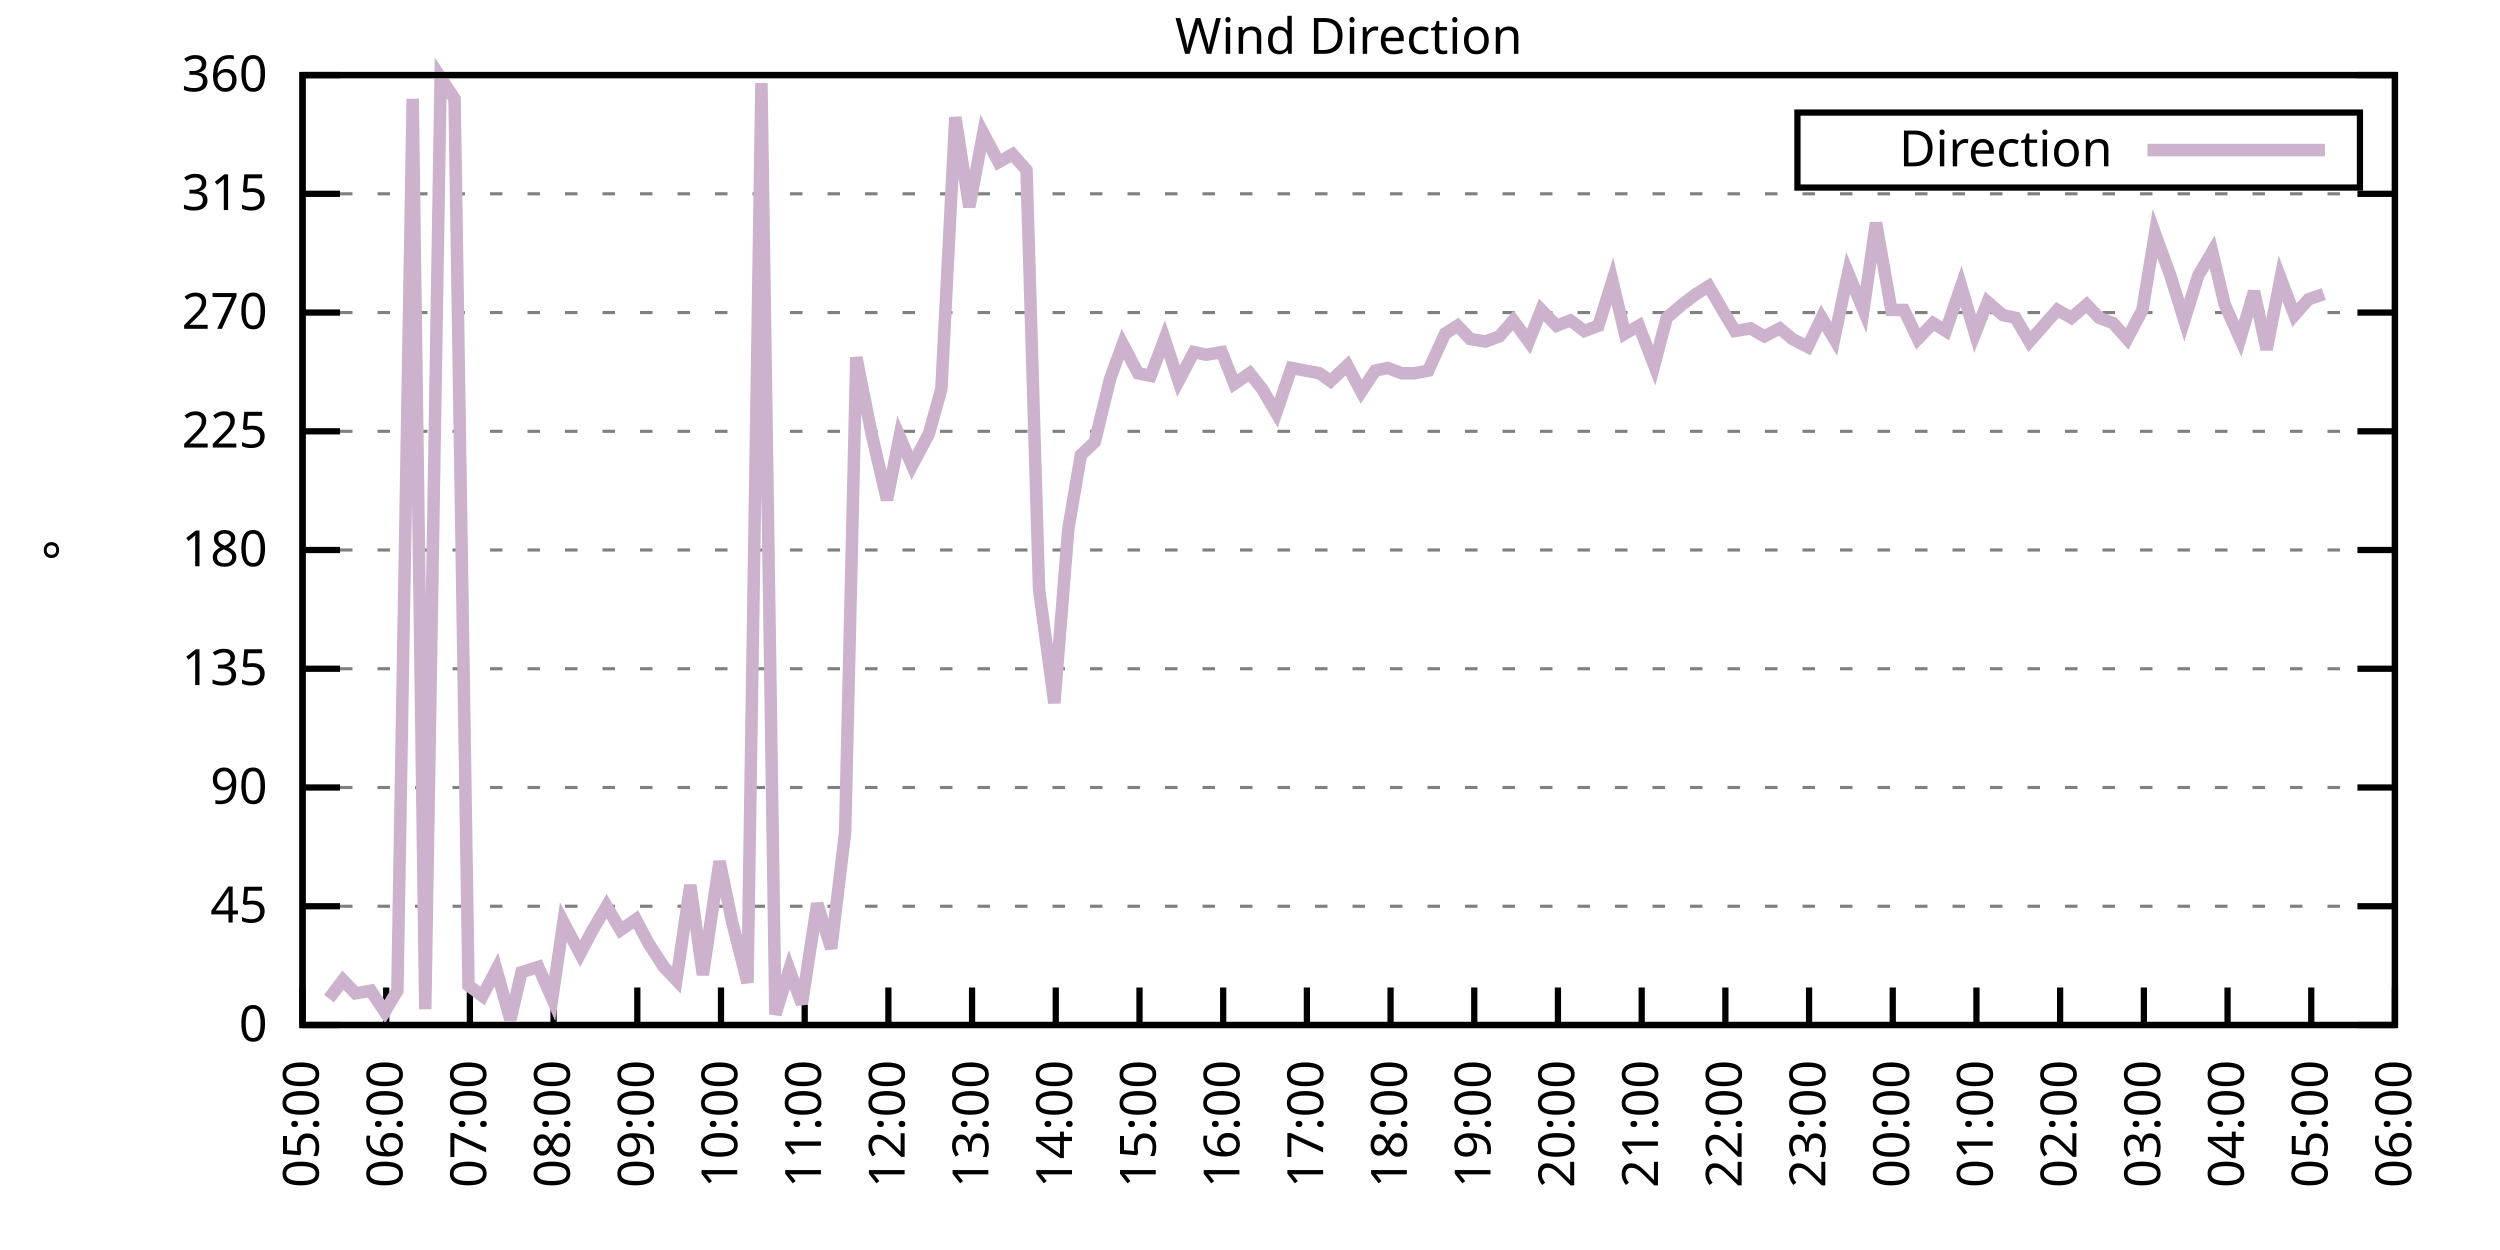
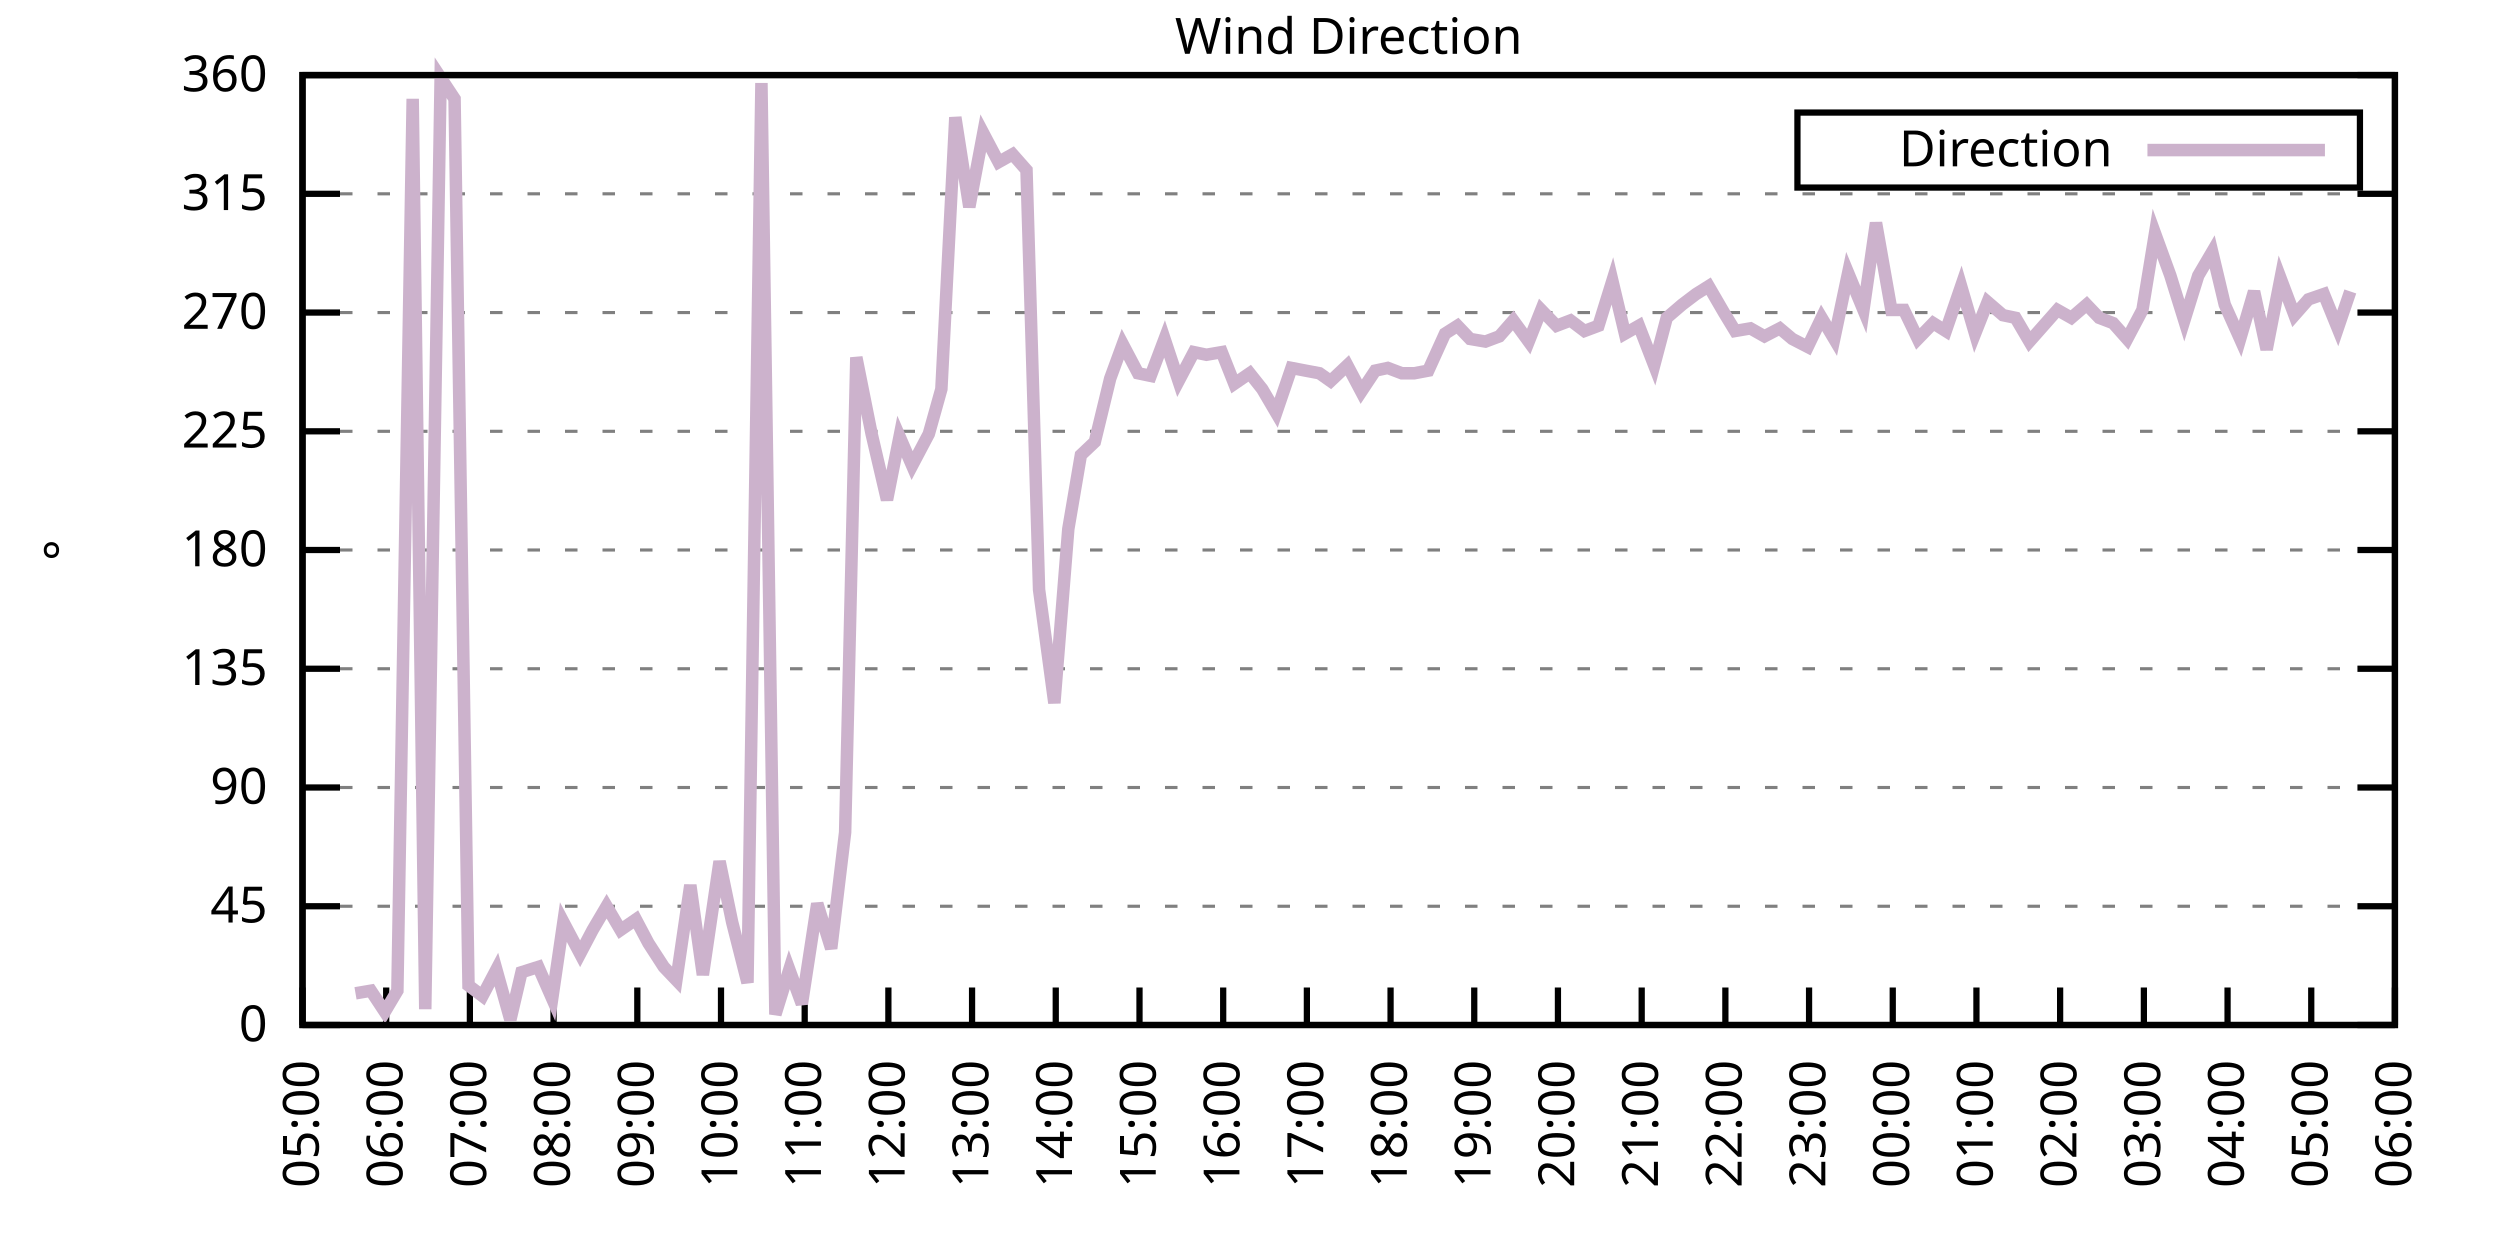
<svg xmlns="http://www.w3.org/2000/svg" xmlns:xlink="http://www.w3.org/1999/xlink" width="400" height="200" viewBox="0 0 400 200">
  <g id="gnuplot_canvas">
    <rect x="0" y="0" width="400" height="200" fill="none" />
    <defs>
      <circle id="gpDot" r="0.5" stroke-width="0.5" stroke="currentColor" />
      <path id="gpPt0" stroke-width="0.333" stroke="currentColor" d="M-1,0 h2 M0,-1 v2" />
      <path id="gpPt1" stroke-width="0.333" stroke="currentColor" d="M-1,-1 L1,1 M1,-1 L-1,1" />
      <path id="gpPt2" stroke-width="0.333" stroke="currentColor" d="M-1,0 L1,0 M0,-1 L0,1 M-1,-1 L1,1 M-1,1 L1,-1" />
      <rect id="gpPt3" stroke-width="0.333" stroke="currentColor" x="-1" y="-1" width="2" height="2" />
      <rect id="gpPt4" stroke-width="0.333" stroke="currentColor" fill="currentColor" x="-1" y="-1" width="2" height="2" />
      <circle id="gpPt5" stroke-width="0.333" stroke="currentColor" cx="0" cy="0" r="1" />
      <use xlink:href="#gpPt5" id="gpPt6" fill="currentColor" stroke="none" />
      <path id="gpPt7" stroke-width="0.333" stroke="currentColor" d="M0,-1.33 L-1.33,0.67 L1.33,0.67 z" />
      <use xlink:href="#gpPt7" id="gpPt8" fill="currentColor" stroke="none" />
      <use xlink:href="#gpPt7" id="gpPt9" stroke="currentColor" transform="rotate(180)" />
      <use xlink:href="#gpPt9" id="gpPt10" fill="currentColor" stroke="none" />
      <use xlink:href="#gpPt3" id="gpPt11" stroke="currentColor" transform="rotate(45)" />
      <use xlink:href="#gpPt11" id="gpPt12" fill="currentColor" stroke="none" />
      <path id="gpPt13" stroke-width="0.333" stroke="currentColor" d="M0,1.330 L1.265,0.411 L0.782,-1.067 L-0.782,-1.076 L-1.265,0.411 z" />
      <use xlink:href="#gpPt13" id="gpPt14" fill="currentColor" stroke="none" />
      <filter id="textbox" filterUnits="objectBoundingBox" x="0" y="0" height="1" width="1">
        <feFlood flood-color="white" flood-opacity="1" result="bgnd" />
        <feComposite in="SourceGraphic" in2="bgnd" operator="atop" />
      </filter>
      <filter id="greybox" filterUnits="objectBoundingBox" x="0" y="0" height="1" width="1">
        <feFlood flood-color="lightgrey" flood-opacity="1" result="grey" />
        <feComposite in="SourceGraphic" in2="grey" operator="atop" />
      </filter>
    </defs>
    <g fill="none" color="white" stroke="currentColor" stroke-width="1.00" stroke-linecap="butt" stroke-linejoin="miter">
</g>
    <g fill="none" color="black" stroke="currentColor" stroke-width="1.00" stroke-linecap="butt" stroke-linejoin="miter">
      <g stroke="none" shape-rendering="crispEdges">
        <polygon fill="rgb(255, 255, 255)" points="48.40,164.00 383.18,164.00 383.18,12.02 48.40,12.02 " />
      </g>
    </g>
    <g fill="none" color="black" stroke="currentColor" stroke-width="1.00" stroke-linecap="butt" stroke-linejoin="miter">
</g>
    <g fill="none" color="black" stroke="black" stroke-width="0.50" stroke-linecap="butt" stroke-linejoin="miter">
</g>
    <g fill="none" color="gray" stroke="currentColor" stroke-width="0.50" stroke-linecap="butt" stroke-linejoin="miter">
      <path stroke="gray" stroke-dasharray="2,4" class="gridline" d="M48.40,164.00 L383.19,164.00  " />
    </g>
    <g fill="none" color="gray" stroke="gray" stroke-width="1.00" stroke-linecap="butt" stroke-linejoin="miter">
</g>
    <g fill="none" color="black" stroke="currentColor" stroke-width="1.00" stroke-linecap="butt" stroke-linejoin="miter">
      <path stroke="black" d="M48.40,164.00 L54.40,164.00 M383.19,164.00 L377.19,164.00  " />
      <g transform="translate(42.80,166.60)" stroke="none" fill="black" font-family="Sans" font-size="8.00" text-anchor="end">
        <text>
          <tspan font-family="Sans"> 0</tspan>
        </text>
      </g>
    </g>
    <g fill="none" color="black" stroke="currentColor" stroke-width="1.00" stroke-linecap="butt" stroke-linejoin="miter">
</g>
    <g fill="none" color="black" stroke="black" stroke-width="0.50" stroke-linecap="butt" stroke-linejoin="miter">
</g>
    <g fill="none" color="gray" stroke="currentColor" stroke-width="0.50" stroke-linecap="butt" stroke-linejoin="miter">
      <path stroke="gray" stroke-dasharray="2,4" class="gridline" d="M48.40,145.00 L383.19,145.00  " />
    </g>
    <g fill="none" color="gray" stroke="gray" stroke-width="1.00" stroke-linecap="butt" stroke-linejoin="miter">
</g>
    <g fill="none" color="black" stroke="currentColor" stroke-width="1.00" stroke-linecap="butt" stroke-linejoin="miter">
      <path stroke="black" d="M48.40,145.00 L54.40,145.00 M383.19,145.00 L377.19,145.00  " />
      <g transform="translate(42.80,147.60)" stroke="none" fill="black" font-family="Sans" font-size="8.00" text-anchor="end">
        <text>
          <tspan font-family="Sans"> 45</tspan>
        </text>
      </g>
    </g>
    <g fill="none" color="black" stroke="currentColor" stroke-width="1.00" stroke-linecap="butt" stroke-linejoin="miter">
</g>
    <g fill="none" color="black" stroke="black" stroke-width="0.50" stroke-linecap="butt" stroke-linejoin="miter">
</g>
    <g fill="none" color="gray" stroke="currentColor" stroke-width="0.50" stroke-linecap="butt" stroke-linejoin="miter">
      <path stroke="gray" stroke-dasharray="2,4" class="gridline" d="M48.40,126.00 L383.19,126.00  " />
    </g>
    <g fill="none" color="gray" stroke="gray" stroke-width="1.00" stroke-linecap="butt" stroke-linejoin="miter">
</g>
    <g fill="none" color="black" stroke="currentColor" stroke-width="1.00" stroke-linecap="butt" stroke-linejoin="miter">
      <path stroke="black" d="M48.40,126.00 L54.40,126.00 M383.19,126.00 L377.19,126.00  " />
      <g transform="translate(42.80,128.60)" stroke="none" fill="black" font-family="Sans" font-size="8.00" text-anchor="end">
        <text>
          <tspan font-family="Sans"> 90</tspan>
        </text>
      </g>
    </g>
    <g fill="none" color="black" stroke="currentColor" stroke-width="1.00" stroke-linecap="butt" stroke-linejoin="miter">
</g>
    <g fill="none" color="black" stroke="black" stroke-width="0.50" stroke-linecap="butt" stroke-linejoin="miter">
</g>
    <g fill="none" color="gray" stroke="currentColor" stroke-width="0.50" stroke-linecap="butt" stroke-linejoin="miter">
      <path stroke="gray" stroke-dasharray="2,4" class="gridline" d="M48.40,107.00 L383.19,107.00  " />
    </g>
    <g fill="none" color="gray" stroke="gray" stroke-width="1.00" stroke-linecap="butt" stroke-linejoin="miter">
</g>
    <g fill="none" color="black" stroke="currentColor" stroke-width="1.00" stroke-linecap="butt" stroke-linejoin="miter">
      <path stroke="black" d="M48.40,107.00 L54.40,107.00 M383.19,107.00 L377.19,107.00  " />
      <g transform="translate(42.80,109.60)" stroke="none" fill="black" font-family="Sans" font-size="8.00" text-anchor="end">
        <text>
          <tspan font-family="Sans"> 135</tspan>
        </text>
      </g>
    </g>
    <g fill="none" color="black" stroke="currentColor" stroke-width="1.00" stroke-linecap="butt" stroke-linejoin="miter">
</g>
    <g fill="none" color="black" stroke="black" stroke-width="0.50" stroke-linecap="butt" stroke-linejoin="miter">
</g>
    <g fill="none" color="gray" stroke="currentColor" stroke-width="0.50" stroke-linecap="butt" stroke-linejoin="miter">
      <path stroke="gray" stroke-dasharray="2,4" class="gridline" d="M48.40,88.00 L383.19,88.00  " />
    </g>
    <g fill="none" color="gray" stroke="gray" stroke-width="1.00" stroke-linecap="butt" stroke-linejoin="miter">
</g>
    <g fill="none" color="black" stroke="currentColor" stroke-width="1.00" stroke-linecap="butt" stroke-linejoin="miter">
      <path stroke="black" d="M48.40,88.00 L54.40,88.00 M383.19,88.00 L377.19,88.00  " />
      <g transform="translate(42.80,90.60)" stroke="none" fill="black" font-family="Sans" font-size="8.00" text-anchor="end">
        <text>
          <tspan font-family="Sans"> 180</tspan>
        </text>
      </g>
    </g>
    <g fill="none" color="black" stroke="currentColor" stroke-width="1.00" stroke-linecap="butt" stroke-linejoin="miter">
</g>
    <g fill="none" color="black" stroke="black" stroke-width="0.50" stroke-linecap="butt" stroke-linejoin="miter">
</g>
    <g fill="none" color="gray" stroke="currentColor" stroke-width="0.50" stroke-linecap="butt" stroke-linejoin="miter">
      <path stroke="gray" stroke-dasharray="2,4" class="gridline" d="M48.40,69.01 L383.19,69.01  " />
    </g>
    <g fill="none" color="gray" stroke="gray" stroke-width="1.00" stroke-linecap="butt" stroke-linejoin="miter">
</g>
    <g fill="none" color="black" stroke="currentColor" stroke-width="1.00" stroke-linecap="butt" stroke-linejoin="miter">
      <path stroke="black" d="M48.40,69.01 L54.40,69.01 M383.19,69.01 L377.19,69.01  " />
      <g transform="translate(42.80,71.61)" stroke="none" fill="black" font-family="Sans" font-size="8.00" text-anchor="end">
        <text>
          <tspan font-family="Sans"> 225</tspan>
        </text>
      </g>
    </g>
    <g fill="none" color="black" stroke="currentColor" stroke-width="1.00" stroke-linecap="butt" stroke-linejoin="miter">
</g>
    <g fill="none" color="black" stroke="black" stroke-width="0.50" stroke-linecap="butt" stroke-linejoin="miter">
</g>
    <g fill="none" color="gray" stroke="currentColor" stroke-width="0.50" stroke-linecap="butt" stroke-linejoin="miter">
      <path stroke="gray" stroke-dasharray="2,4" class="gridline" d="M48.40,50.01 L383.19,50.01  " />
    </g>
    <g fill="none" color="gray" stroke="gray" stroke-width="1.00" stroke-linecap="butt" stroke-linejoin="miter">
</g>
    <g fill="none" color="black" stroke="currentColor" stroke-width="1.00" stroke-linecap="butt" stroke-linejoin="miter">
      <path stroke="black" d="M48.40,50.01 L54.40,50.01 M383.19,50.01 L377.19,50.01  " />
      <g transform="translate(42.80,52.61)" stroke="none" fill="black" font-family="Sans" font-size="8.00" text-anchor="end">
        <text>
          <tspan font-family="Sans"> 270</tspan>
        </text>
      </g>
    </g>
    <g fill="none" color="black" stroke="currentColor" stroke-width="1.00" stroke-linecap="butt" stroke-linejoin="miter">
</g>
    <g fill="none" color="black" stroke="black" stroke-width="0.50" stroke-linecap="butt" stroke-linejoin="miter">
</g>
    <g fill="none" color="gray" stroke="currentColor" stroke-width="0.50" stroke-linecap="butt" stroke-linejoin="miter">
      <path stroke="gray" stroke-dasharray="2,4" class="gridline" d="M48.40,31.01 L383.19,31.01  " />
    </g>
    <g fill="none" color="gray" stroke="gray" stroke-width="1.00" stroke-linecap="butt" stroke-linejoin="miter">
</g>
    <g fill="none" color="black" stroke="currentColor" stroke-width="1.00" stroke-linecap="butt" stroke-linejoin="miter">
      <path stroke="black" d="M48.40,31.01 L54.40,31.01 M383.19,31.01 L377.19,31.01  " />
      <g transform="translate(42.80,33.61)" stroke="none" fill="black" font-family="Sans" font-size="8.00" text-anchor="end">
        <text>
          <tspan font-family="Sans"> 315</tspan>
        </text>
      </g>
    </g>
    <g fill="none" color="black" stroke="currentColor" stroke-width="1.00" stroke-linecap="butt" stroke-linejoin="miter">
</g>
    <g fill="none" color="black" stroke="black" stroke-width="0.50" stroke-linecap="butt" stroke-linejoin="miter">
</g>
    <g fill="none" color="gray" stroke="currentColor" stroke-width="0.50" stroke-linecap="butt" stroke-linejoin="miter">
      <path stroke="gray" stroke-dasharray="2,4" class="gridline" d="M48.40,12.01 L383.19,12.01  " />
    </g>
    <g fill="none" color="gray" stroke="gray" stroke-width="1.00" stroke-linecap="butt" stroke-linejoin="miter">
</g>
    <g fill="none" color="black" stroke="currentColor" stroke-width="1.00" stroke-linecap="butt" stroke-linejoin="miter">
      <path stroke="black" d="M48.40,12.01 L54.40,12.01 M383.19,12.01 L377.19,12.01  " />
      <g transform="translate(42.80,14.61)" stroke="none" fill="black" font-family="Sans" font-size="8.00" text-anchor="end">
        <text>
          <tspan font-family="Sans"> 360</tspan>
        </text>
      </g>
    </g>
    <g fill="none" color="black" stroke="currentColor" stroke-width="1.00" stroke-linecap="butt" stroke-linejoin="miter">
      <path stroke="black" d="M48.40,164.00 L48.40,158.00  " />
      <g transform="translate(51.00,169.60) rotate(270.00)" stroke="none" fill="black" font-family="Sans" font-size="8.00" text-anchor="end">
        <text>
          <tspan font-family="Sans">05:00</tspan>
        </text>
      </g>
    </g>
    <g fill="none" color="black" stroke="currentColor" stroke-width="1.00" stroke-linecap="butt" stroke-linejoin="miter">
      <path stroke="black" d="M61.79,164.00 L61.79,158.00  " />
      <g transform="translate(64.39,169.60) rotate(270.00)" stroke="none" fill="black" font-family="Sans" font-size="8.00" text-anchor="end">
        <text>
          <tspan font-family="Sans">06:00</tspan>
        </text>
      </g>
    </g>
    <g fill="none" color="black" stroke="currentColor" stroke-width="1.00" stroke-linecap="butt" stroke-linejoin="miter">
      <path stroke="black" d="M75.18,164.00 L75.18,158.00  " />
      <g transform="translate(77.78,169.60) rotate(270.00)" stroke="none" fill="black" font-family="Sans" font-size="8.00" text-anchor="end">
        <text>
          <tspan font-family="Sans">07:00</tspan>
        </text>
      </g>
    </g>
    <g fill="none" color="black" stroke="currentColor" stroke-width="1.00" stroke-linecap="butt" stroke-linejoin="miter">
      <path stroke="black" d="M88.57,164.00 L88.57,158.00  " />
      <g transform="translate(91.17,169.60) rotate(270.00)" stroke="none" fill="black" font-family="Sans" font-size="8.00" text-anchor="end">
        <text>
          <tspan font-family="Sans">08:00</tspan>
        </text>
      </g>
    </g>
    <g fill="none" color="black" stroke="currentColor" stroke-width="1.00" stroke-linecap="butt" stroke-linejoin="miter">
      <path stroke="black" d="M101.97,164.00 L101.97,158.00  " />
      <g transform="translate(104.57,169.60) rotate(270.00)" stroke="none" fill="black" font-family="Sans" font-size="8.00" text-anchor="end">
        <text>
          <tspan font-family="Sans">09:00</tspan>
        </text>
      </g>
    </g>
    <g fill="none" color="black" stroke="currentColor" stroke-width="1.00" stroke-linecap="butt" stroke-linejoin="miter">
      <path stroke="black" d="M115.36,164.00 L115.36,158.00  " />
      <g transform="translate(117.96,169.60) rotate(270.00)" stroke="none" fill="black" font-family="Sans" font-size="8.00" text-anchor="end">
        <text>
          <tspan font-family="Sans">10:00</tspan>
        </text>
      </g>
    </g>
    <g fill="none" color="black" stroke="currentColor" stroke-width="1.00" stroke-linecap="butt" stroke-linejoin="miter">
      <path stroke="black" d="M128.75,164.00 L128.75,158.00  " />
      <g transform="translate(131.35,169.60) rotate(270.00)" stroke="none" fill="black" font-family="Sans" font-size="8.00" text-anchor="end">
        <text>
          <tspan font-family="Sans">11:00</tspan>
        </text>
      </g>
    </g>
    <g fill="none" color="black" stroke="currentColor" stroke-width="1.00" stroke-linecap="butt" stroke-linejoin="miter">
      <path stroke="black" d="M142.14,164.00 L142.14,158.00  " />
      <g transform="translate(144.74,169.60) rotate(270.00)" stroke="none" fill="black" font-family="Sans" font-size="8.00" text-anchor="end">
        <text>
          <tspan font-family="Sans">12:00</tspan>
        </text>
      </g>
    </g>
    <g fill="none" color="black" stroke="currentColor" stroke-width="1.00" stroke-linecap="butt" stroke-linejoin="miter">
      <path stroke="black" d="M155.53,164.00 L155.53,158.00  " />
      <g transform="translate(158.13,169.60) rotate(270.00)" stroke="none" fill="black" font-family="Sans" font-size="8.00" text-anchor="end">
        <text>
          <tspan font-family="Sans">13:00</tspan>
        </text>
      </g>
    </g>
    <g fill="none" color="black" stroke="currentColor" stroke-width="1.00" stroke-linecap="butt" stroke-linejoin="miter">
      <path stroke="black" d="M168.92,164.00 L168.92,158.00  " />
      <g transform="translate(171.52,169.60) rotate(270.00)" stroke="none" fill="black" font-family="Sans" font-size="8.00" text-anchor="end">
        <text>
          <tspan font-family="Sans">14:00</tspan>
        </text>
      </g>
    </g>
    <g fill="none" color="black" stroke="currentColor" stroke-width="1.00" stroke-linecap="butt" stroke-linejoin="miter">
      <path stroke="black" d="M182.32,164.00 L182.32,158.00  " />
      <g transform="translate(184.92,169.60) rotate(270.00)" stroke="none" fill="black" font-family="Sans" font-size="8.00" text-anchor="end">
        <text>
          <tspan font-family="Sans">15:00</tspan>
        </text>
      </g>
    </g>
    <g fill="none" color="black" stroke="currentColor" stroke-width="1.00" stroke-linecap="butt" stroke-linejoin="miter">
      <path stroke="black" d="M195.71,164.00 L195.71,158.00  " />
      <g transform="translate(198.31,169.60) rotate(270.00)" stroke="none" fill="black" font-family="Sans" font-size="8.00" text-anchor="end">
        <text>
          <tspan font-family="Sans">16:00</tspan>
        </text>
      </g>
    </g>
    <g fill="none" color="black" stroke="currentColor" stroke-width="1.00" stroke-linecap="butt" stroke-linejoin="miter">
      <path stroke="black" d="M209.10,164.00 L209.10,158.00  " />
      <g transform="translate(211.70,169.60) rotate(270.00)" stroke="none" fill="black" font-family="Sans" font-size="8.00" text-anchor="end">
        <text>
          <tspan font-family="Sans">17:00</tspan>
        </text>
      </g>
    </g>
    <g fill="none" color="black" stroke="currentColor" stroke-width="1.00" stroke-linecap="butt" stroke-linejoin="miter">
      <path stroke="black" d="M222.49,164.00 L222.49,158.00  " />
      <g transform="translate(225.09,169.60) rotate(270.00)" stroke="none" fill="black" font-family="Sans" font-size="8.00" text-anchor="end">
        <text>
          <tspan font-family="Sans">18:00</tspan>
        </text>
      </g>
    </g>
    <g fill="none" color="black" stroke="currentColor" stroke-width="1.00" stroke-linecap="butt" stroke-linejoin="miter">
      <path stroke="black" d="M235.88,164.00 L235.88,158.00  " />
      <g transform="translate(238.48,169.60) rotate(270.00)" stroke="none" fill="black" font-family="Sans" font-size="8.00" text-anchor="end">
        <text>
          <tspan font-family="Sans">19:00</tspan>
        </text>
      </g>
    </g>
    <g fill="none" color="black" stroke="currentColor" stroke-width="1.00" stroke-linecap="butt" stroke-linejoin="miter">
      <path stroke="black" d="M249.27,164.00 L249.27,158.00  " />
      <g transform="translate(251.87,169.60) rotate(270.00)" stroke="none" fill="black" font-family="Sans" font-size="8.00" text-anchor="end">
        <text>
          <tspan font-family="Sans">20:00</tspan>
        </text>
      </g>
    </g>
    <g fill="none" color="black" stroke="currentColor" stroke-width="1.00" stroke-linecap="butt" stroke-linejoin="miter">
      <path stroke="black" d="M262.67,164.00 L262.67,158.00  " />
      <g transform="translate(265.27,169.60) rotate(270.00)" stroke="none" fill="black" font-family="Sans" font-size="8.00" text-anchor="end">
        <text>
          <tspan font-family="Sans">21:00</tspan>
        </text>
      </g>
    </g>
    <g fill="none" color="black" stroke="currentColor" stroke-width="1.00" stroke-linecap="butt" stroke-linejoin="miter">
      <path stroke="black" d="M276.06,164.00 L276.06,158.00  " />
      <g transform="translate(278.66,169.60) rotate(270.00)" stroke="none" fill="black" font-family="Sans" font-size="8.00" text-anchor="end">
        <text>
          <tspan font-family="Sans">22:00</tspan>
        </text>
      </g>
    </g>
    <g fill="none" color="black" stroke="currentColor" stroke-width="1.00" stroke-linecap="butt" stroke-linejoin="miter">
      <path stroke="black" d="M289.45,164.00 L289.45,158.00  " />
      <g transform="translate(292.05,169.60) rotate(270.00)" stroke="none" fill="black" font-family="Sans" font-size="8.00" text-anchor="end">
        <text>
          <tspan font-family="Sans">23:00</tspan>
        </text>
      </g>
    </g>
    <g fill="none" color="black" stroke="currentColor" stroke-width="1.00" stroke-linecap="butt" stroke-linejoin="miter">
      <path stroke="black" d="M302.84,164.00 L302.84,158.00  " />
      <g transform="translate(305.44,169.60) rotate(270.00)" stroke="none" fill="black" font-family="Sans" font-size="8.00" text-anchor="end">
        <text>
          <tspan font-family="Sans">00:00</tspan>
        </text>
      </g>
    </g>
    <g fill="none" color="black" stroke="currentColor" stroke-width="1.00" stroke-linecap="butt" stroke-linejoin="miter">
      <path stroke="black" d="M316.23,164.00 L316.23,158.00  " />
      <g transform="translate(318.83,169.60) rotate(270.00)" stroke="none" fill="black" font-family="Sans" font-size="8.00" text-anchor="end">
        <text>
          <tspan font-family="Sans">01:00</tspan>
        </text>
      </g>
    </g>
    <g fill="none" color="black" stroke="currentColor" stroke-width="1.00" stroke-linecap="butt" stroke-linejoin="miter">
      <path stroke="black" d="M329.62,164.00 L329.62,158.00  " />
      <g transform="translate(332.22,169.60) rotate(270.00)" stroke="none" fill="black" font-family="Sans" font-size="8.00" text-anchor="end">
        <text>
          <tspan font-family="Sans">02:00</tspan>
        </text>
      </g>
    </g>
    <g fill="none" color="black" stroke="currentColor" stroke-width="1.00" stroke-linecap="butt" stroke-linejoin="miter">
      <path stroke="black" d="M343.02,164.00 L343.02,158.00  " />
      <g transform="translate(345.62,169.60) rotate(270.00)" stroke="none" fill="black" font-family="Sans" font-size="8.00" text-anchor="end">
        <text>
          <tspan font-family="Sans">03:00</tspan>
        </text>
      </g>
    </g>
    <g fill="none" color="black" stroke="currentColor" stroke-width="1.00" stroke-linecap="butt" stroke-linejoin="miter">
      <path stroke="black" d="M356.41,164.00 L356.41,158.00  " />
      <g transform="translate(359.01,169.60) rotate(270.00)" stroke="none" fill="black" font-family="Sans" font-size="8.00" text-anchor="end">
        <text>
          <tspan font-family="Sans">04:00</tspan>
        </text>
      </g>
    </g>
    <g fill="none" color="black" stroke="currentColor" stroke-width="1.00" stroke-linecap="butt" stroke-linejoin="miter">
      <path stroke="black" d="M369.80,164.00 L369.80,158.00  " />
      <g transform="translate(372.40,169.60) rotate(270.00)" stroke="none" fill="black" font-family="Sans" font-size="8.00" text-anchor="end">
        <text>
          <tspan font-family="Sans">05:00</tspan>
        </text>
      </g>
    </g>
    <g fill="none" color="black" stroke="currentColor" stroke-width="1.00" stroke-linecap="butt" stroke-linejoin="miter">
      <path stroke="black" d="M383.19,164.00 L383.19,158.00  " />
      <g transform="translate(385.79,169.60) rotate(270.00)" stroke="none" fill="black" font-family="Sans" font-size="8.00" text-anchor="end">
        <text>
          <tspan font-family="Sans">06:00</tspan>
        </text>
      </g>
    </g>
    <g fill="none" color="black" stroke="currentColor" stroke-width="1.00" stroke-linecap="butt" stroke-linejoin="miter">
</g>
    <g fill="none" color="black" stroke="currentColor" stroke-width="1.00" stroke-linecap="butt" stroke-linejoin="miter">
      <path stroke="black" d="M48.40,12.01 L48.40,164.00 L383.19,164.00 L383.19,12.01 L48.40,12.01 Z  " />
    </g>
    <g fill="none" color="black" stroke="currentColor" stroke-width="1.00" stroke-linecap="butt" stroke-linejoin="miter">
</g>
    <g fill="none" color="black" stroke="currentColor" stroke-width="1.00" stroke-linecap="butt" stroke-linejoin="miter">
      <path stroke="black" d="M287.59,30.01 L287.59,18.01 L377.59,18.01 L377.59,30.01 L287.59,30.01 Z  " />
    </g>
    <g id="Wind_direction_plot_1">
      <g fill="none" color="white" stroke="black" stroke-width="2.00" stroke-linecap="butt" stroke-linejoin="miter">
</g>
      <g fill="none" color="black" stroke="currentColor" stroke-width="2.00" stroke-linecap="butt" stroke-linejoin="miter">
        <g transform="translate(337.99,26.61)" stroke="none" fill="black" font-family="Sans" font-size="8.00" text-anchor="end">
          <text>
            <tspan font-family="Sans">Direction</tspan>
          </text>
        </g>
      </g>
      <g fill="none" color="black" stroke="currentColor" stroke-width="2.00" stroke-linecap="butt" stroke-linejoin="miter">
-         <path stroke="rgb(204, 178, 204)" d="M343.59,24.01 L371.99,24.01 M52.64,159.78 L54.87,156.82 L56.88,158.93 L59.34,158.51 L61.57,161.89 L63.58,158.51   L66.03,15.81 L68.04,161.47 L70.50,12.43 L72.73,15.81 L74.96,157.67 L77.19,159.36 L79.42,155.13 L81.66,163.16   L83.44,155.56 L86.12,154.71 L88.35,159.78 L90.14,147.53 L92.82,152.60 L94.82,148.80 L97.06,145.00 L99.29,148.80   L101.74,147.11 L103.75,150.91 L106.21,154.71 L108.22,156.82 L110.45,141.62 L112.46,155.98 L115.13,137.82 L117.14,147.53   L119.60,157.24 L121.83,13.28 L124.06,162.31 L126.29,155.13 L128.30,160.62 L130.76,144.58 L132.99,151.76 L135.22,133.18   L137.01,57.18 L139.46,69.43 L141.92,79.98 L143.93,69.85 L145.94,74.49 L148.61,69.43 L150.62,62.25 L152.85,18.77   L155.09,33.12 L157.32,21.30 L159.77,25.94 L162.01,24.68 L164.24,27.21 L166.25,94.34 L168.70,112.49 L170.93,84.63   L172.94,72.81 L175.17,70.70 L177.63,60.56 L179.64,55.07 L182.09,59.72 L184.10,60.14 L186.33,54.23 L188.57,60.98   L191.02,56.34 L193.03,56.76 L195.48,56.34 L197.49,61.41 L199.95,59.72 L201.96,62.25 L204.19,66.05 L206.64,58.87   L208.88,59.30 L211.11,59.72 L212.89,60.98 L215.57,58.45 L217.80,62.67 L220.04,59.30 L222.04,58.87 L224.28,59.72   L226.29,59.72 L228.52,59.30 L231.20,53.39 L233.20,52.12 L235.21,54.23 L237.67,54.65 L239.90,53.81 L242.13,51.27   L244.59,54.65 L246.60,49.59 L249.05,52.12 L251.28,51.27 L253.51,52.96 L255.75,52.12 L257.98,44.94 L259.99,53.39   L262.22,52.12 L264.67,58.45 L266.68,50.85 L269.14,48.74 L271.37,47.05 L273.38,45.79 L275.83,50.01 L277.62,52.96   L280.07,52.54 L282.31,53.81 L284.76,52.54 L286.77,54.23 L289.23,55.50 L291.46,50.85 L293.47,54.23 L295.70,43.67   L298.15,49.59 L300.16,35.65 L302.62,49.59 L304.63,49.59 L306.86,54.23 L309.31,51.70 L311.32,52.96 L313.78,45.79   L316.01,53.39 L318.02,48.32 L320.47,50.43 L322.48,50.85 L324.71,54.65 L329.18,49.59 L331.41,50.85 L333.86,48.74   L335.87,50.85 L338.10,51.70 L340.34,54.23 L342.79,49.59 L344.80,37.34 L347.26,44.10 L349.49,51.27 L351.72,44.10   L353.95,40.30 L355.96,48.74 L358.42,54.23 L360.65,46.63 L362.66,55.92 L364.89,44.52 L367.12,50.43 L369.35,47.90   L371.81,47.05  " />
+         <path stroke="rgb(204, 178, 204)" d="M343.59,24.01 L371.99,24.01 M56.88,158.93 L59.34,158.51 L61.57,161.89 L63.58,158.51 L66.03,15.81 L68.04,161.47   L70.50,12.43 L72.73,15.81 L74.96,157.67 L77.19,159.36 L79.42,155.13 L81.66,163.16 L83.44,155.56 L86.12,154.71   L88.35,159.78 L90.14,147.53 L92.82,152.60 L94.82,148.80 L97.06,145.00 L99.29,148.80 L101.74,147.11 L103.75,150.91   L106.21,154.71 L108.22,156.82 L110.45,141.62 L112.46,155.98 L115.13,137.82 L117.14,147.53 L119.60,157.24 L121.83,13.28   L124.06,162.31 L126.29,155.13 L128.30,160.62 L130.76,144.58 L132.99,151.76 L135.22,133.18 L137.01,57.18 L139.46,69.43   L141.92,79.98 L143.93,69.85 L145.94,74.49 L148.61,69.43 L150.62,62.25 L152.85,18.77 L155.09,33.12 L157.32,21.30   L159.77,25.94 L162.01,24.68 L164.24,27.21 L166.25,94.34 L168.70,112.49 L170.93,84.63 L172.94,72.81 L175.17,70.70   L177.63,60.56 L179.64,55.07 L182.09,59.72 L184.10,60.14 L186.33,54.23 L188.57,60.98 L191.02,56.34 L193.03,56.76   L195.48,56.34 L197.49,61.41 L199.95,59.72 L201.96,62.25 L204.19,66.05 L206.64,58.87 L208.88,59.30 L211.11,59.72   L212.89,60.98 L215.57,58.45 L217.80,62.67 L220.04,59.30 L222.04,58.87 L224.28,59.72 L226.29,59.72 L228.52,59.30   L231.20,53.39 L233.20,52.12 L235.21,54.23 L237.67,54.65 L239.90,53.81 L242.13,51.27 L244.59,54.65 L246.60,49.59   L249.05,52.12 L251.28,51.27 L253.51,52.96 L255.75,52.12 L257.98,44.94 L259.99,53.39 L262.22,52.12 L264.67,58.45   L266.68,50.85 L269.14,48.74 L271.37,47.05 L273.38,45.79 L275.83,50.01 L277.62,52.96 L280.07,52.54 L282.31,53.81   L284.76,52.54 L286.77,54.23 L289.23,55.50 L291.46,50.85 L293.47,54.23 L295.70,43.67 L298.15,49.59 L300.16,35.65   L302.62,49.59 L304.63,49.59 L306.86,54.23 L309.31,51.70 L311.32,52.96 L313.78,45.79 L316.01,53.39 L318.02,48.32   L320.47,50.43 L322.48,50.85 L324.71,54.65 L329.18,49.59 L331.41,50.85 L333.86,48.74 L335.87,50.85 L338.10,51.70   L340.34,54.23 L342.79,49.59 L344.80,37.34 L347.26,44.10 L349.49,51.27 L351.72,44.10 L353.95,40.30 L355.96,48.74   L358.42,54.23 L360.65,46.63 L362.66,55.92 L364.89,44.52 L367.12,50.43 L369.35,47.90 L371.81,47.05 L374.04,52.54   L376.05,46.63  " />
      </g>
    </g>
    <g fill="none" color="black" stroke="currentColor" stroke-width="2.00" stroke-linecap="butt" stroke-linejoin="miter">
</g>
    <g fill="none" color="black" stroke="black" stroke-width="1.00" stroke-linecap="butt" stroke-linejoin="miter">
</g>
    <g fill="none" color="black" stroke="currentColor" stroke-width="1.00" stroke-linecap="butt" stroke-linejoin="miter">
      <path stroke="black" d="M48.40,12.01 L48.40,164.00 L383.19,164.00 L383.19,12.01 L48.40,12.01 Z  " />
      <g transform="translate(12.80,88.01) rotate(270.00)" stroke="none" fill="black" font-family="Sans" font-size="8.00" text-anchor="middle">
        <text>
          <tspan font-family="Sans">°</tspan>
        </text>
      </g>
    </g>
    <g fill="none" color="black" stroke="currentColor" stroke-width="1.00" stroke-linecap="butt" stroke-linejoin="miter">
</g>
    <g fill="none" color="black" stroke="currentColor" stroke-width="1.00" stroke-linecap="butt" stroke-linejoin="miter">
      <g transform="translate(215.79,8.61)" stroke="none" fill="black" font-family="Sans" font-size="8.00" text-anchor="middle">
        <text>
          <tspan font-family="Sans">Wind Direction</tspan>
        </text>
      </g>
    </g>
    <g fill="none" color="black" stroke="currentColor" stroke-width="1.00" stroke-linecap="butt" stroke-linejoin="miter">
</g>
  </g>
</svg>
